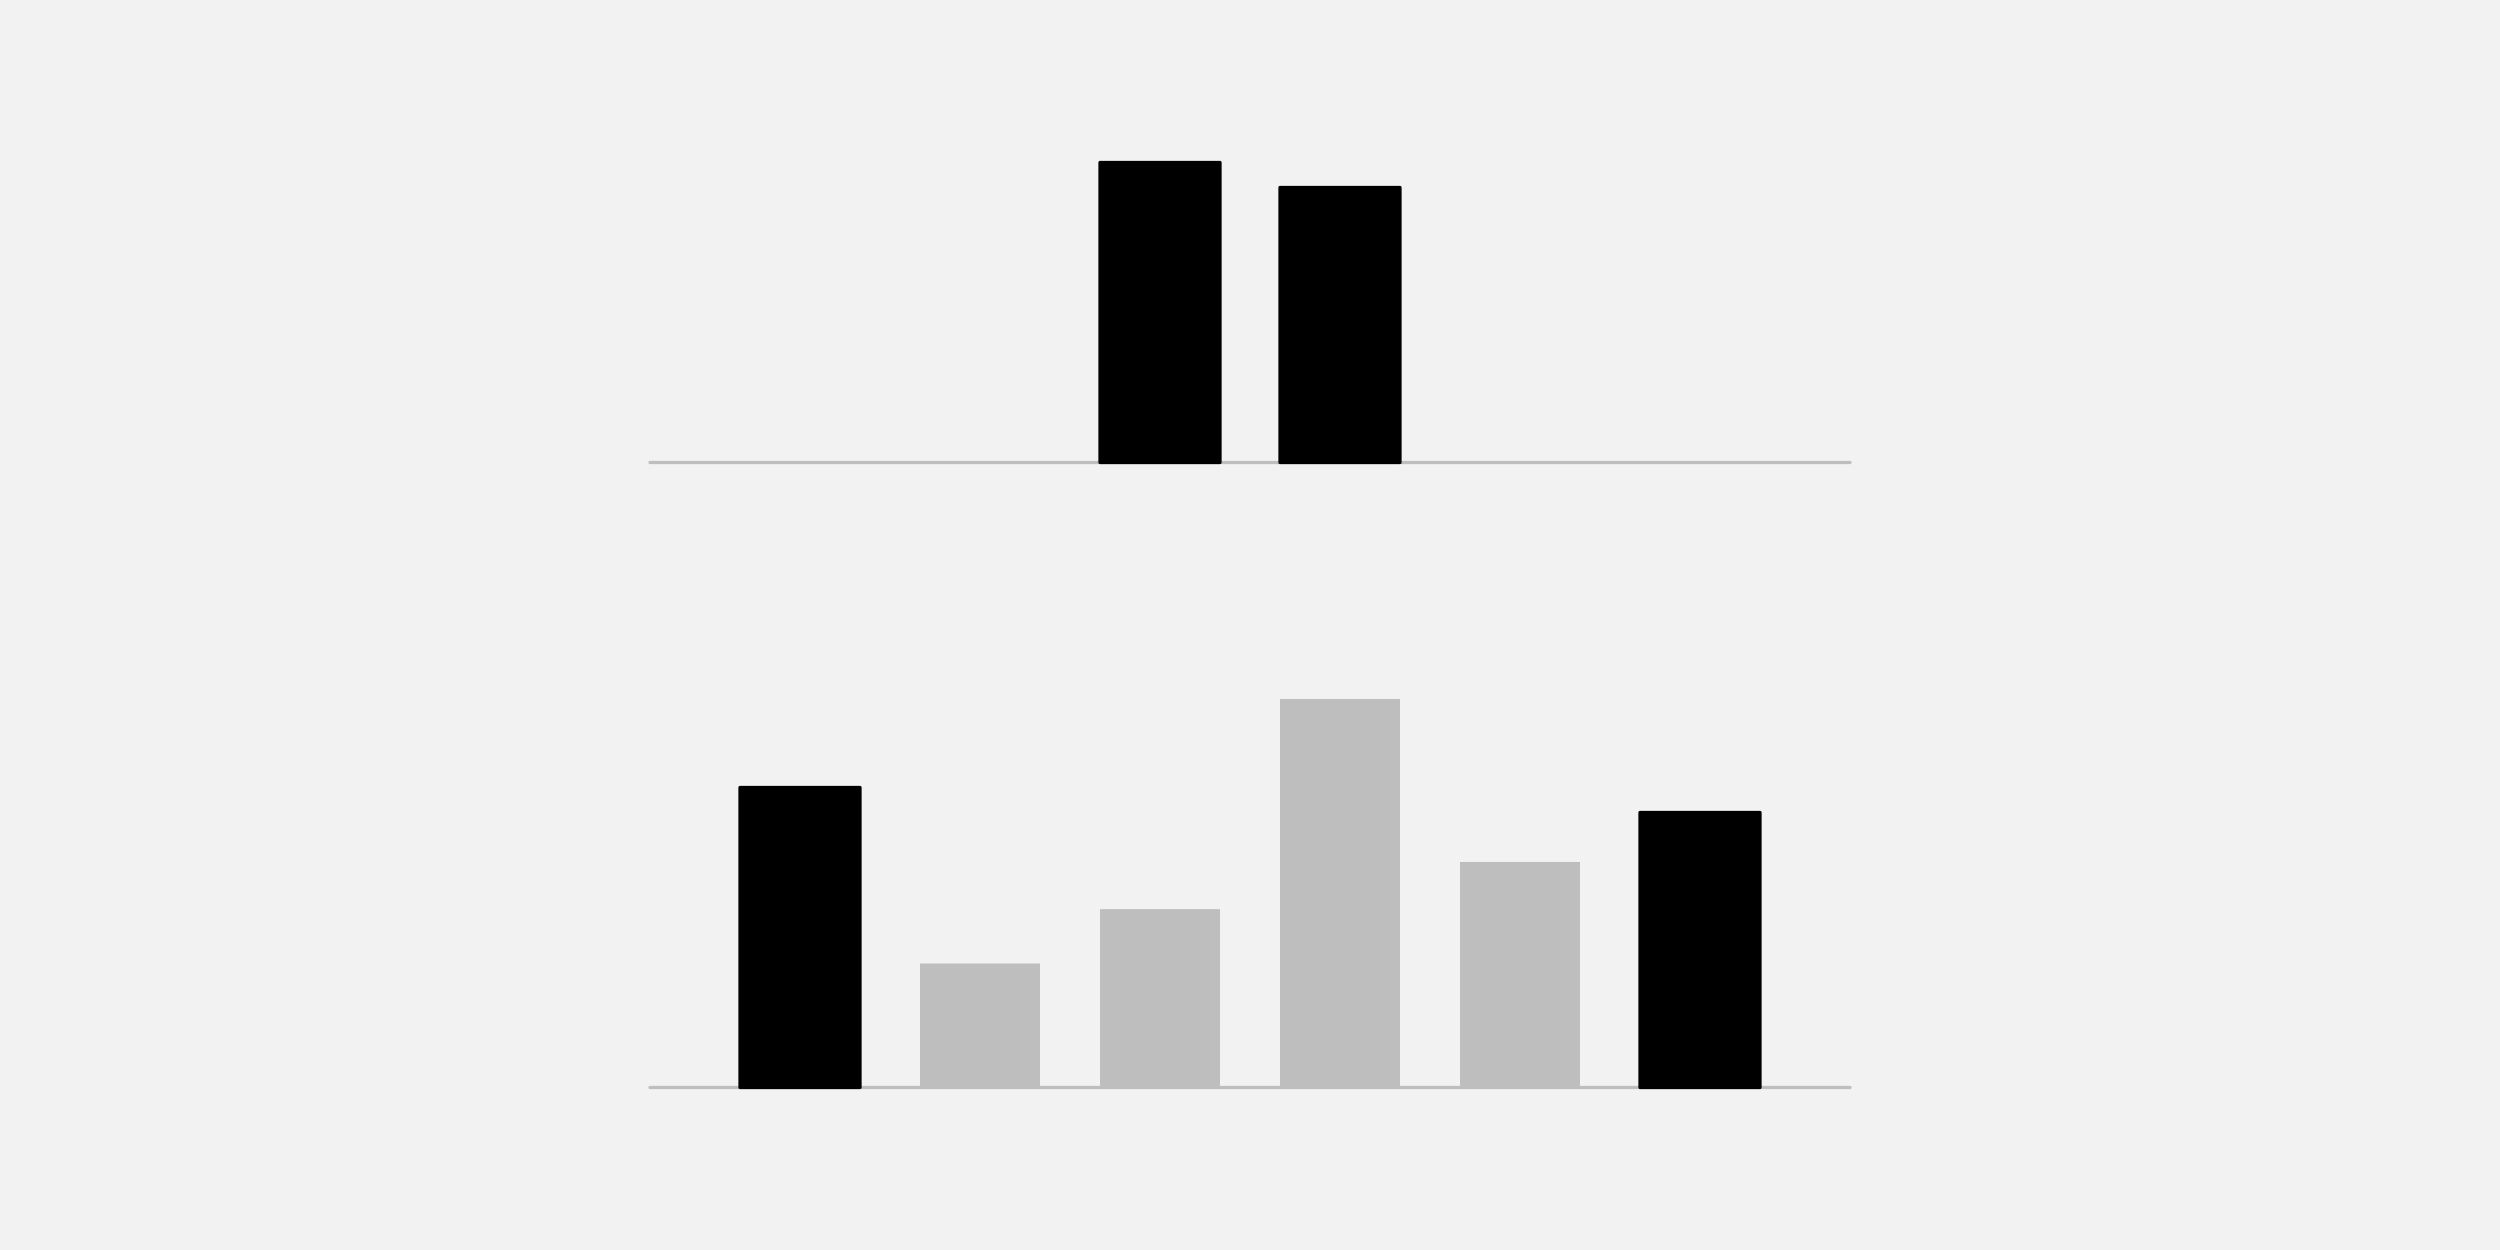
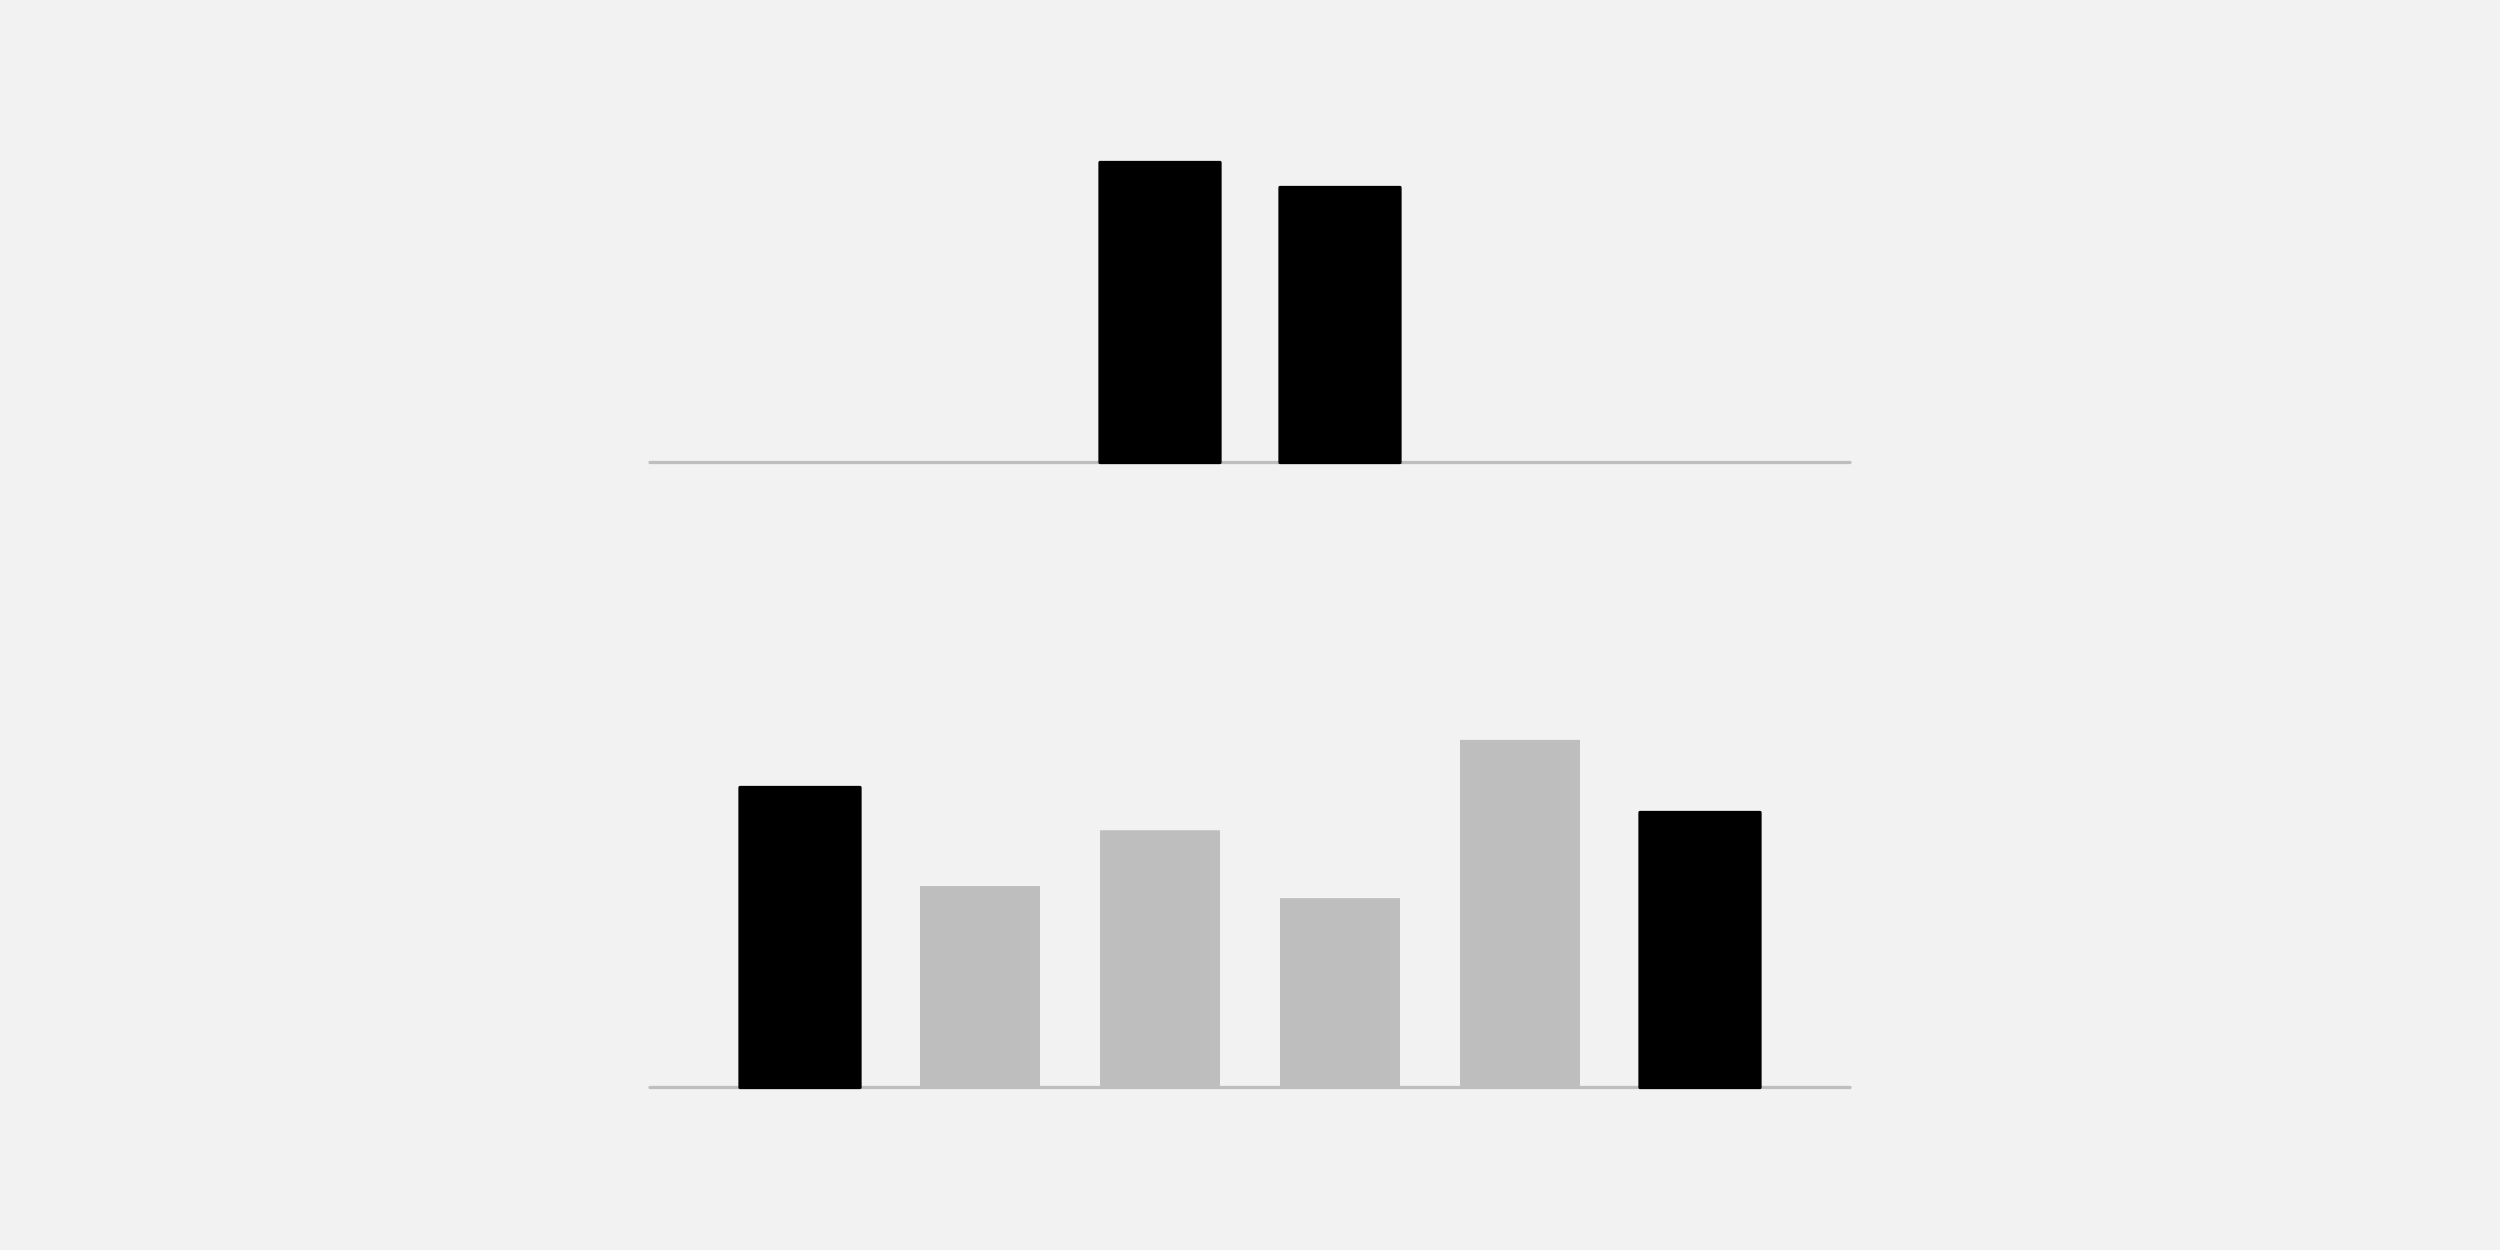
<svg xmlns="http://www.w3.org/2000/svg" width="576pt" height="288pt" viewBox="0 0 576 288" version="1.1">
  <g id="surface25">
    <rect x="0" y="0" width="576" height="288" style="fill:rgb(94.902%,94.902%,94.902%);fill-opacity:1;stroke:none;" />
    <path style="fill:none;stroke-width:0.75;stroke-linecap:round;stroke-linejoin:round;stroke:rgb(74.51%,74.51%,74.51%);stroke-opacity:1;stroke-miterlimit:10;" d="M 149.762 106.559 L 426.238 106.559 " />
    <path style="fill-rule:nonzero;fill:rgb(0%,0%,0%);fill-opacity:1;stroke-width:0.75;stroke-linecap:round;stroke-linejoin:round;stroke:rgb(0%,0%,0%);stroke-opacity:1;stroke-miterlimit:10;" d="M 253.441 106.559 L 281.09 106.559 L 281.09 37.438 L 253.441 37.438 Z M 253.441 106.559 " />
    <path style="fill-rule:nonzero;fill:rgb(0%,0%,0%);fill-opacity:1;stroke-width:0.75;stroke-linecap:round;stroke-linejoin:round;stroke:rgb(0%,0%,0%);stroke-opacity:1;stroke-miterlimit:10;" d="M 294.91 106.559 L 322.559 106.559 L 322.559 43.199 L 294.91 43.199 Z M 294.91 106.559 " />
    <path style="fill:none;stroke-width:0.75;stroke-linecap:round;stroke-linejoin:round;stroke:rgb(74.51%,74.51%,74.51%);stroke-opacity:1;stroke-miterlimit:10;" d="M 149.762 250.559 L 426.238 250.559 " />
    <path style="fill-rule:nonzero;fill:rgb(0%,0%,0%);fill-opacity:1;stroke-width:0.75;stroke-linecap:round;stroke-linejoin:round;stroke:rgb(0%,0%,0%);stroke-opacity:1;stroke-miterlimit:10;" d="M 170.496 250.559 L 198.145 250.559 L 198.145 181.438 L 170.496 181.438 Z M 170.496 250.559 " />
-     <path style=" stroke:none;fill-rule:nonzero;fill:rgb(74.51%,74.51%,74.51%);fill-opacity:1;" d="M 211.969 250.559 L 239.617 250.559 L 239.617 221.988 L 211.969 221.988 Z M 211.969 250.559 " />
-     <path style=" stroke:none;fill-rule:nonzero;fill:rgb(74.51%,74.51%,74.51%);fill-opacity:1;" d="M 253.441 250.559 L 281.09 250.559 L 281.09 209.461 L 253.441 209.461 Z M 253.441 250.559 " />
-     <path style=" stroke:none;fill-rule:nonzero;fill:rgb(74.51%,74.51%,74.51%);fill-opacity:1;" d="M 294.91 250.559 L 322.559 250.559 L 322.559 161.047 L 294.91 161.047 Z M 294.91 250.559 " />
-     <path style=" stroke:none;fill-rule:nonzero;fill:rgb(74.51%,74.51%,74.51%);fill-opacity:1;" d="M 336.383 250.559 L 364.031 250.559 L 364.031 198.59 L 336.383 198.59 Z M 336.383 250.559 " />
+     <path style=" stroke:none;fill-rule:nonzero;fill:rgb(74.51%,74.51%,74.51%);fill-opacity:1;" d="M 211.969 250.559 L 239.617 250.559 L 239.617 204.145 L 211.969 204.145 Z M 211.969 250.559 " />
+     <path style=" stroke:none;fill-rule:nonzero;fill:rgb(74.51%,74.51%,74.51%);fill-opacity:1;" d="M 253.441 250.559 L 281.09 250.559 L 281.09 191.289 L 253.441 191.289 Z M 253.441 250.559 " />
+     <path style=" stroke:none;fill-rule:nonzero;fill:rgb(74.51%,74.51%,74.51%);fill-opacity:1;" d="M 294.91 250.559 L 322.559 250.559 L 322.559 206.926 L 294.91 206.926 Z M 294.91 250.559 " />
+     <path style=" stroke:none;fill-rule:nonzero;fill:rgb(74.51%,74.51%,74.51%);fill-opacity:1;" d="M 336.383 250.559 L 364.031 250.559 L 364.031 170.469 L 336.383 170.469 Z M 336.383 250.559 " />
    <path style="fill-rule:nonzero;fill:rgb(0%,0%,0%);fill-opacity:1;stroke-width:0.75;stroke-linecap:round;stroke-linejoin:round;stroke:rgb(0%,0%,0%);stroke-opacity:1;stroke-miterlimit:10;" d="M 377.855 250.559 L 405.504 250.559 L 405.504 187.199 L 377.855 187.199 Z M 377.855 250.559 " />
  </g>
</svg>
